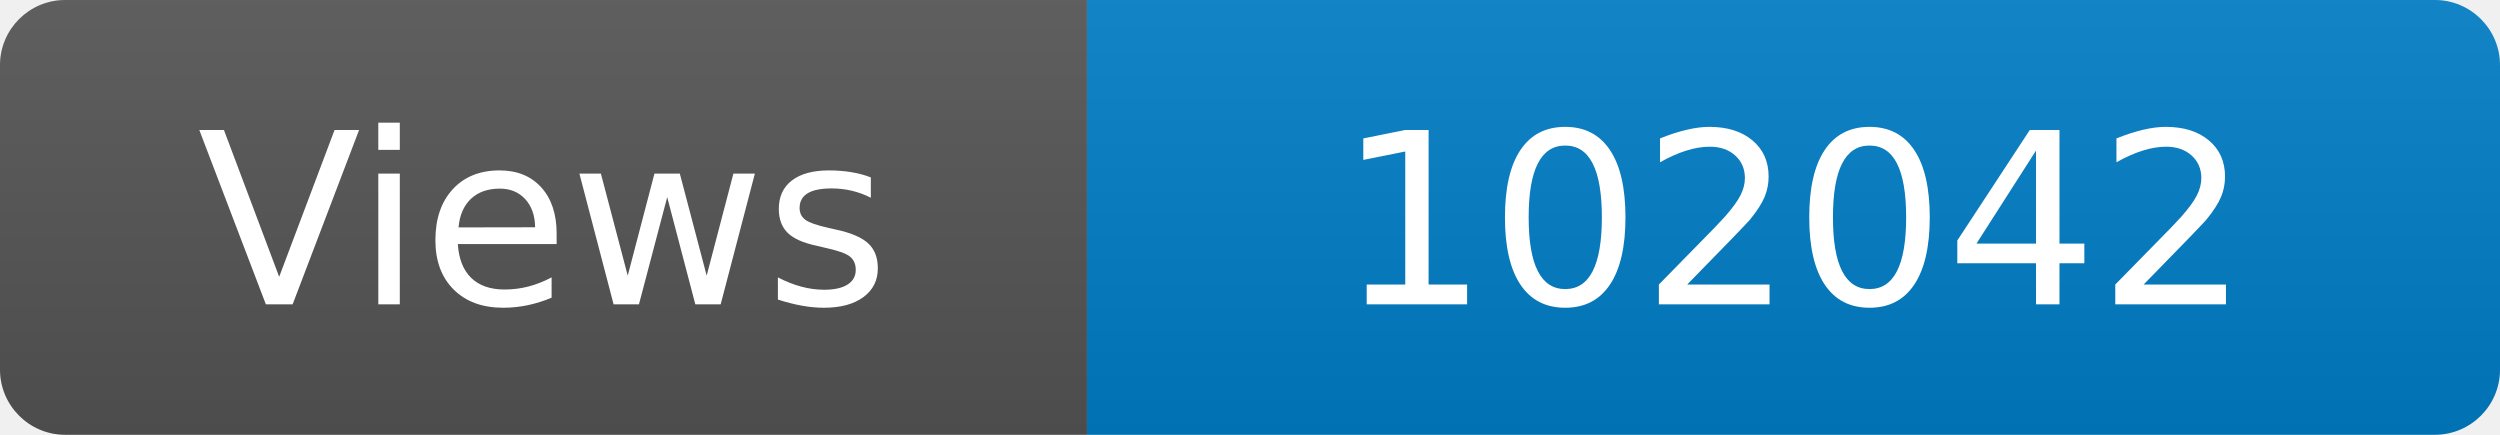
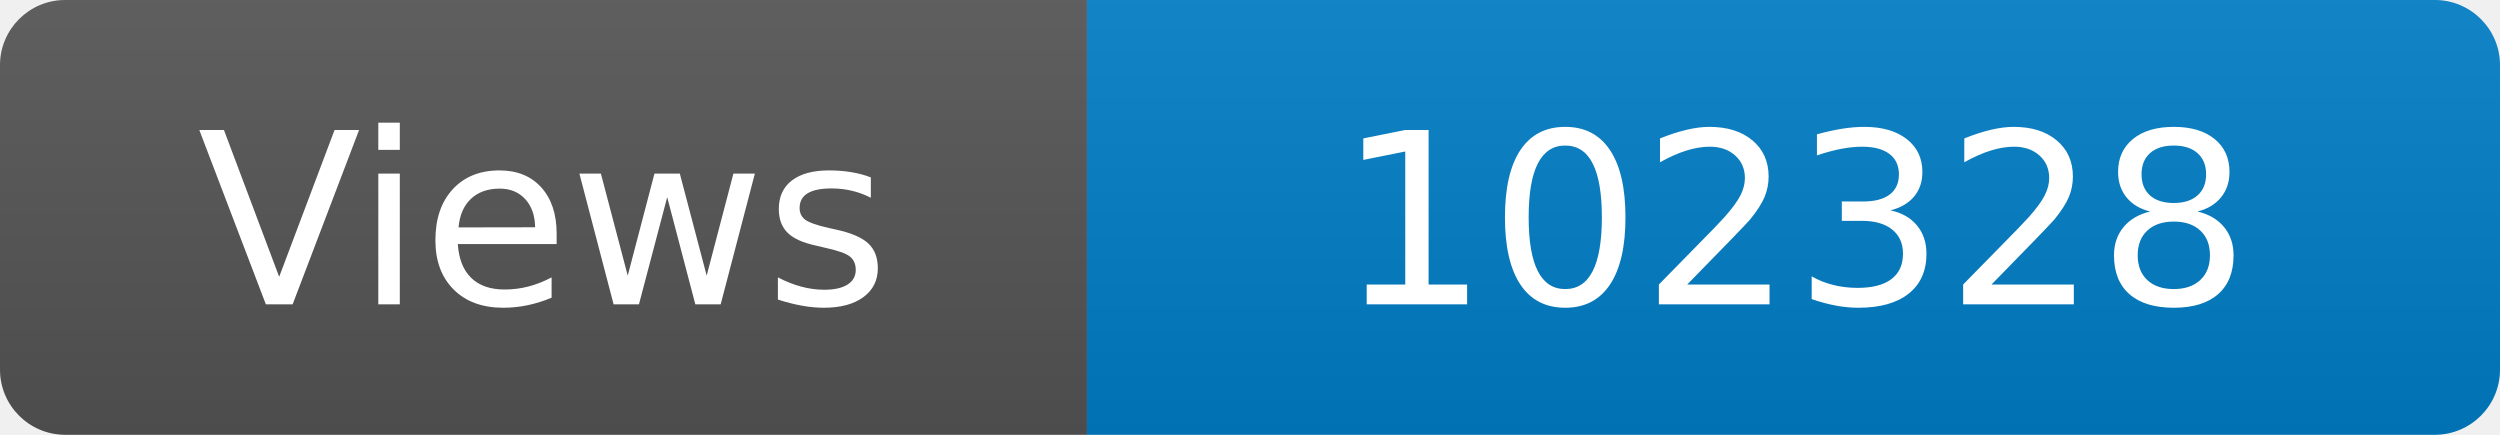
<svg xmlns="http://www.w3.org/2000/svg" width="115" height="20" role="img" aria-label="Maintained?: yes">
  <linearGradient id="s" x2="0" y2="100%">
    <stop offset="0" stop-color="#bbb" stop-opacity=".1" />
    <stop offset="1" stop-opacity=".1" />
  </linearGradient>
  <clipPath id="r">
    <rect width="115" height="20" rx="3" fill="#fff" />
  </clipPath>
  <g clip-path="url(#r)">
    <rect width="50" height="20" fill="#555" />
    <rect x="50" width="160" height="20" fill="#007ec6" />
    <rect width="115" height="20" fill="url(#s)" />
  </g>
  <g fill="#fff" text-anchor="middle" font-family="Verdana,Geneva,DejaVu Sans,sans-serif" font-size="110">
    <text x="250" y="140" transform="scale(.1)" fill="#fff">Views</text>
-     <text x="825" y="140" transform="scale(.1)" fill="#fff">102042</text>
+     <text x="825" y="140" transform="scale(.1)" fill="#fff">102328</text>
  </g>
</svg>
